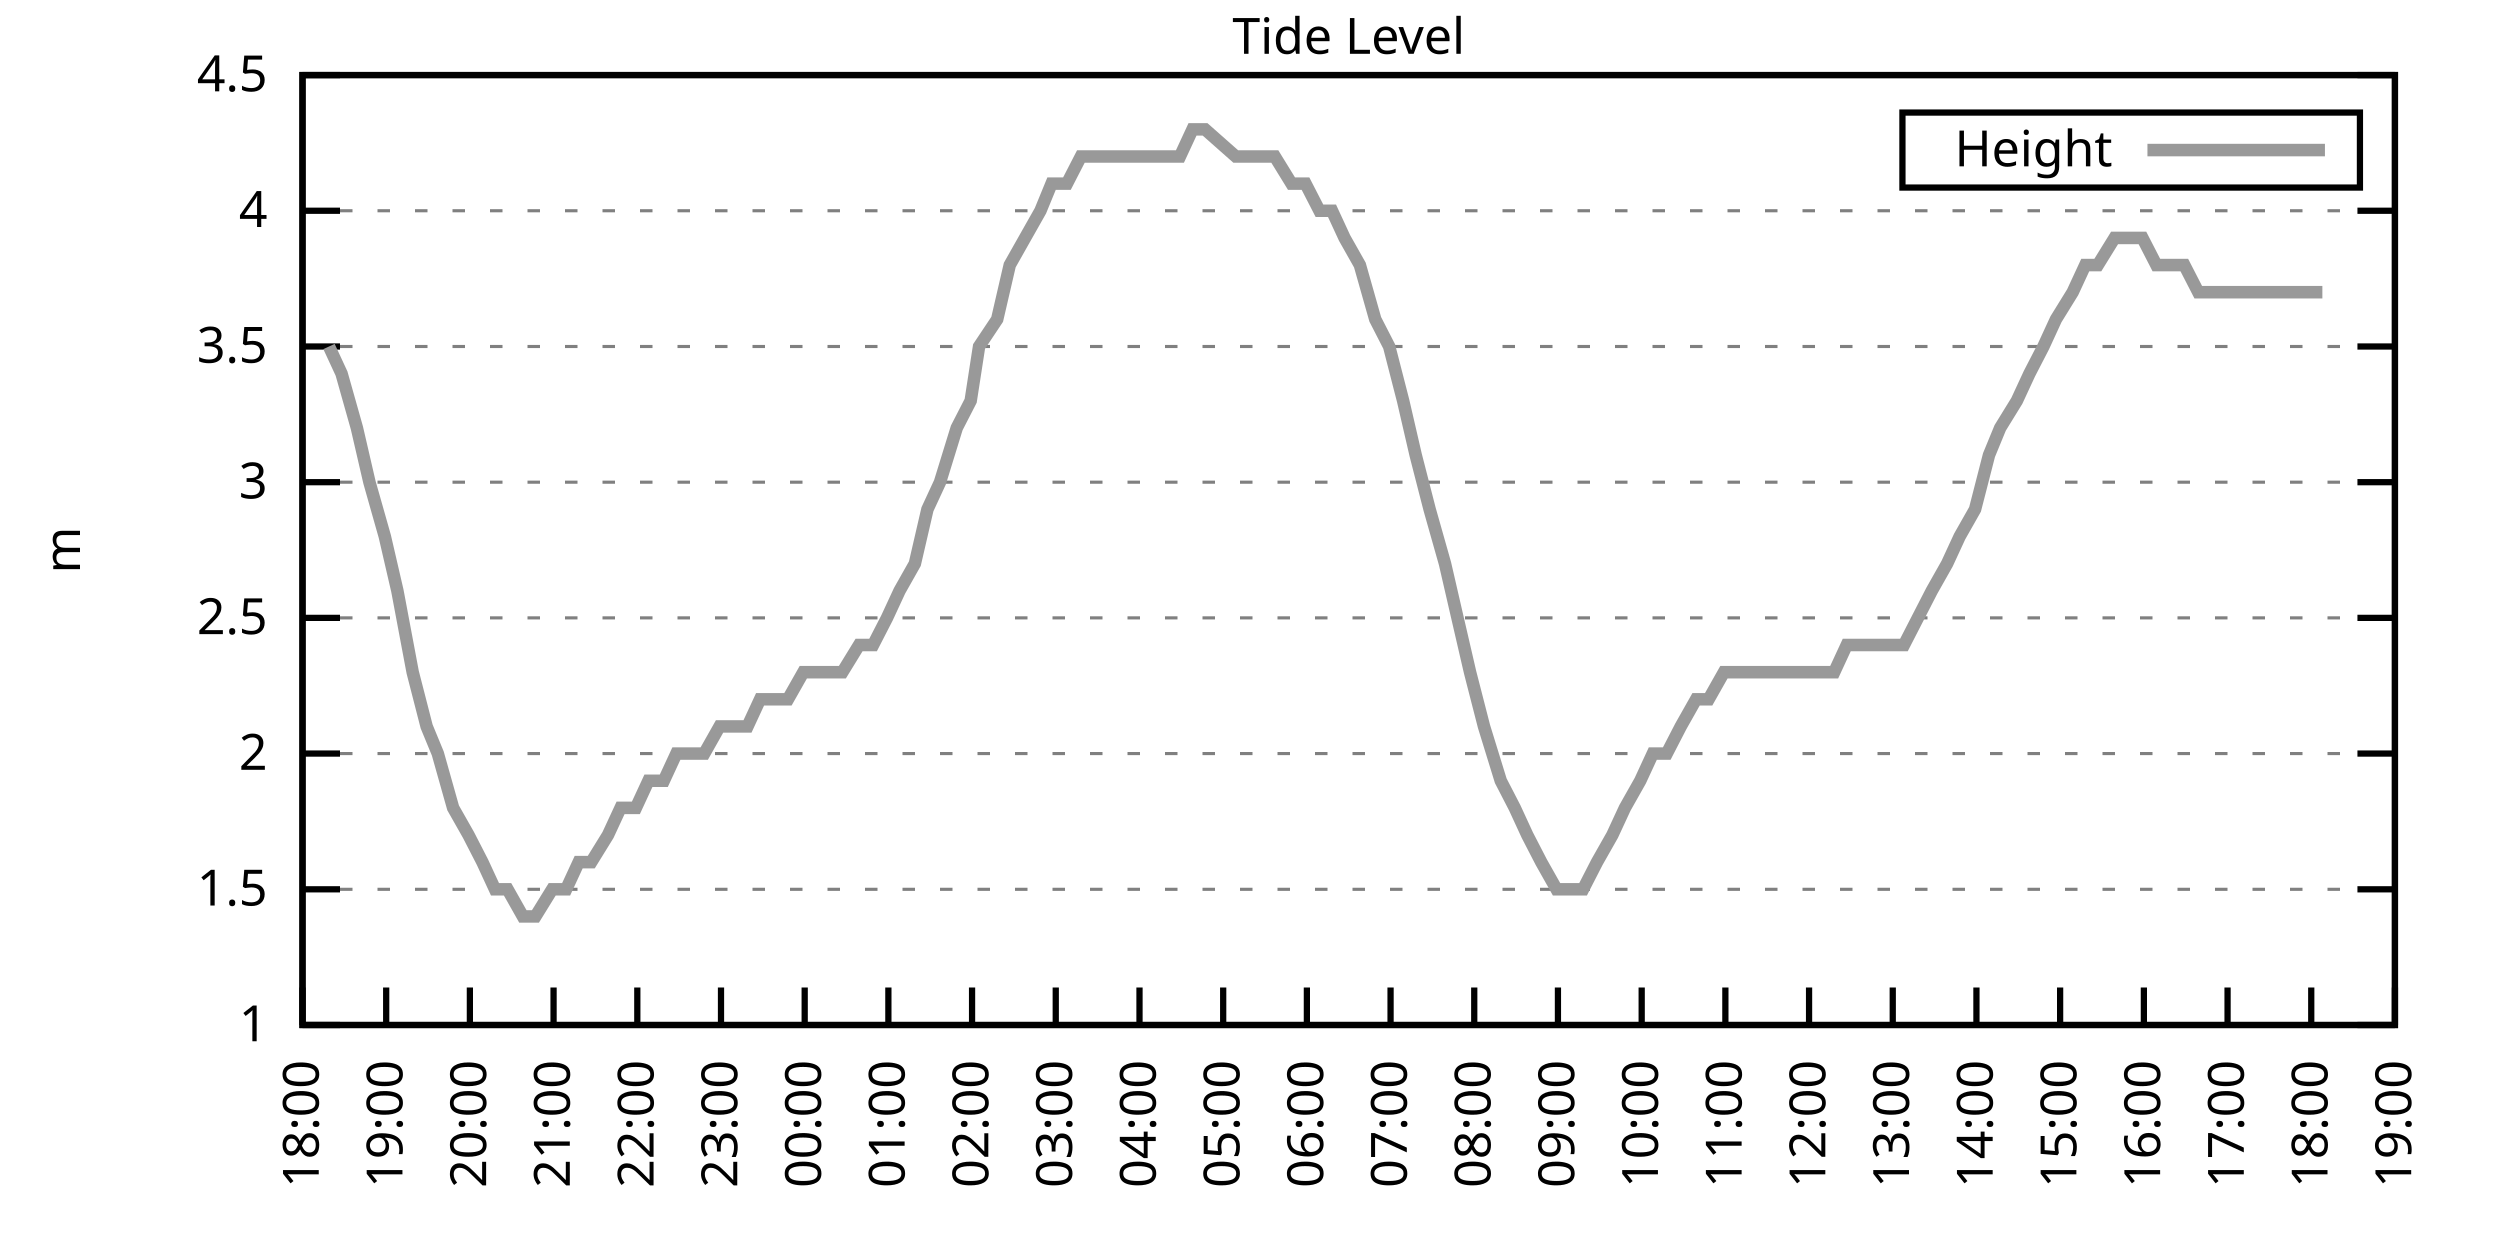
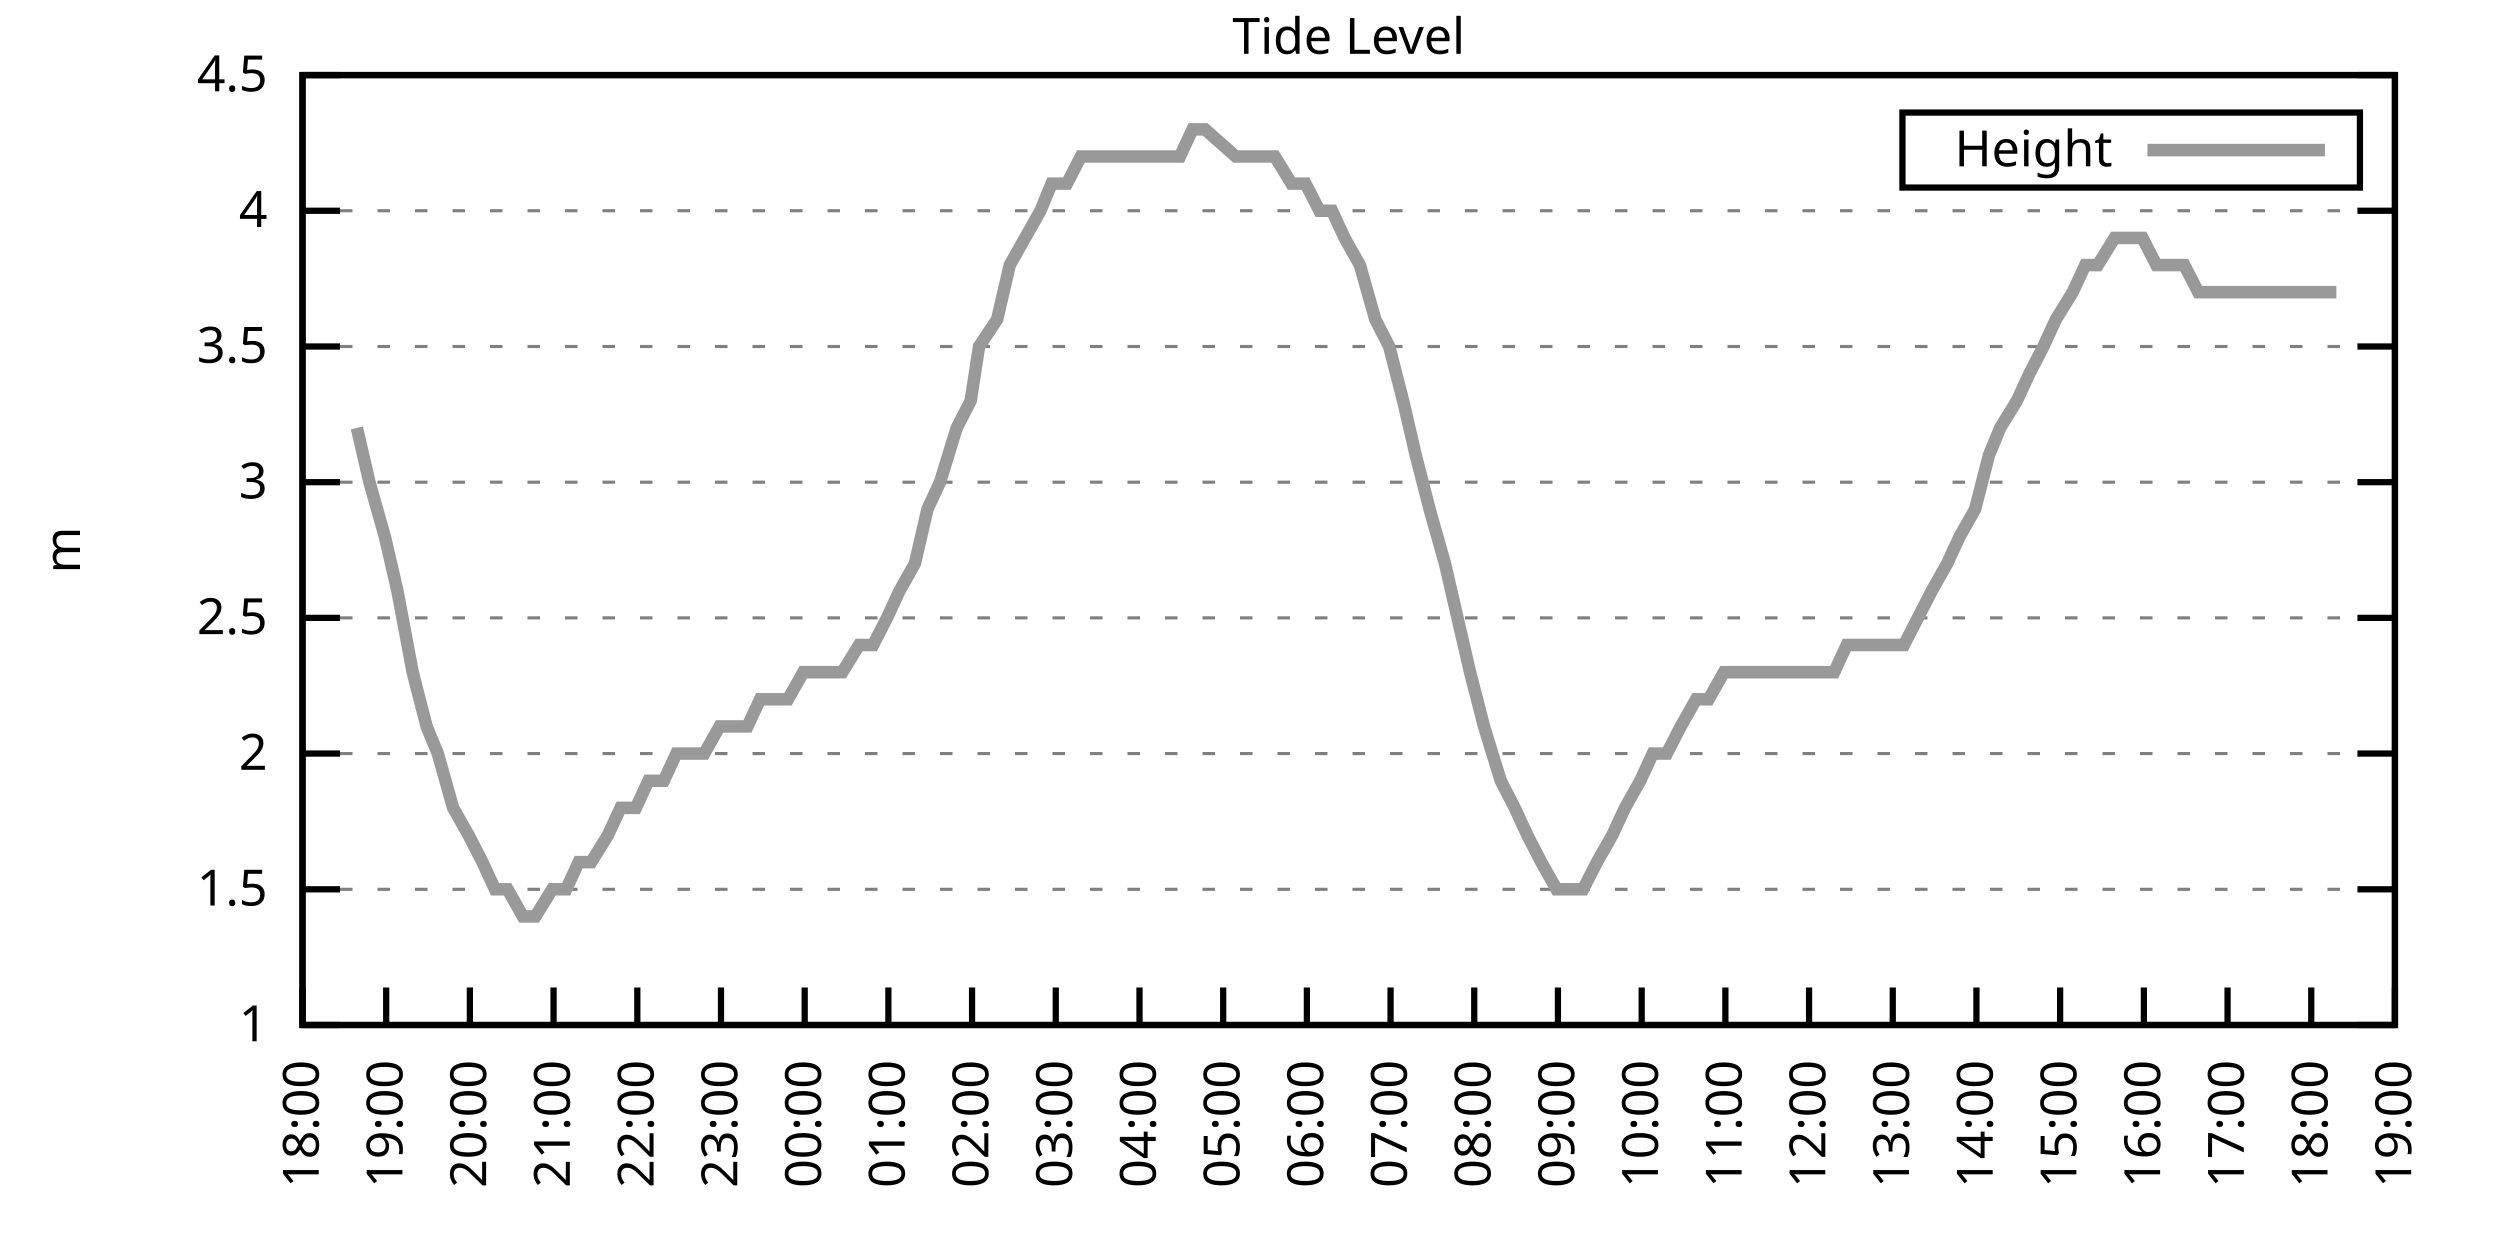
<svg xmlns="http://www.w3.org/2000/svg" xmlns:xlink="http://www.w3.org/1999/xlink" width="400" height="200" viewBox="0 0 400 200">
  <g id="gnuplot_canvas">
    <rect x="0" y="0" width="400" height="200" fill="none" />
    <defs>
      <circle id="gpDot" r="0.5" stroke-width="0.5" stroke="currentColor" />
      <path id="gpPt0" stroke-width="0.333" stroke="currentColor" d="M-1,0 h2 M0,-1 v2" />
      <path id="gpPt1" stroke-width="0.333" stroke="currentColor" d="M-1,-1 L1,1 M1,-1 L-1,1" />
      <path id="gpPt2" stroke-width="0.333" stroke="currentColor" d="M-1,0 L1,0 M0,-1 L0,1 M-1,-1 L1,1 M-1,1 L1,-1" />
      <rect id="gpPt3" stroke-width="0.333" stroke="currentColor" x="-1" y="-1" width="2" height="2" />
      <rect id="gpPt4" stroke-width="0.333" stroke="currentColor" fill="currentColor" x="-1" y="-1" width="2" height="2" />
      <circle id="gpPt5" stroke-width="0.333" stroke="currentColor" cx="0" cy="0" r="1" />
      <use xlink:href="#gpPt5" id="gpPt6" fill="currentColor" stroke="none" />
      <path id="gpPt7" stroke-width="0.333" stroke="currentColor" d="M0,-1.33 L-1.33,0.67 L1.33,0.67 z" />
      <use xlink:href="#gpPt7" id="gpPt8" fill="currentColor" stroke="none" />
      <use xlink:href="#gpPt7" id="gpPt9" stroke="currentColor" transform="rotate(180)" />
      <use xlink:href="#gpPt9" id="gpPt10" fill="currentColor" stroke="none" />
      <use xlink:href="#gpPt3" id="gpPt11" stroke="currentColor" transform="rotate(45)" />
      <use xlink:href="#gpPt11" id="gpPt12" fill="currentColor" stroke="none" />
      <path id="gpPt13" stroke-width="0.333" stroke="currentColor" d="M0,1.330 L1.265,0.411 L0.782,-1.067 L-0.782,-1.076 L-1.265,0.411 z" />
      <use xlink:href="#gpPt13" id="gpPt14" fill="currentColor" stroke="none" />
      <filter id="textbox" filterUnits="objectBoundingBox" x="0" y="0" height="1" width="1">
        <feFlood flood-color="white" flood-opacity="1" result="bgnd" />
        <feComposite in="SourceGraphic" in2="bgnd" operator="atop" />
      </filter>
      <filter id="greybox" filterUnits="objectBoundingBox" x="0" y="0" height="1" width="1">
        <feFlood flood-color="lightgrey" flood-opacity="1" result="grey" />
        <feComposite in="SourceGraphic" in2="grey" operator="atop" />
      </filter>
    </defs>
    <g fill="none" color="white" stroke="currentColor" stroke-width="1.00" stroke-linecap="butt" stroke-linejoin="miter">
</g>
    <g fill="none" color="black" stroke="currentColor" stroke-width="1.00" stroke-linecap="butt" stroke-linejoin="miter">
      <g stroke="none" shape-rendering="crispEdges">
        <polygon fill="rgb(255, 255, 255)" points="48.40,164.00 383.18,164.00 383.18,12.02 48.40,12.02 " />
      </g>
    </g>
    <g fill="none" color="black" stroke="currentColor" stroke-width="1.00" stroke-linecap="butt" stroke-linejoin="miter">
</g>
    <g fill="none" color="black" stroke="black" stroke-width="0.50" stroke-linecap="butt" stroke-linejoin="miter">
</g>
    <g fill="none" color="gray" stroke="currentColor" stroke-width="0.50" stroke-linecap="butt" stroke-linejoin="miter">
      <path stroke="gray" stroke-dasharray="2,4" class="gridline" d="M48.40,164.00 L383.19,164.00  " />
    </g>
    <g fill="none" color="gray" stroke="gray" stroke-width="1.00" stroke-linecap="butt" stroke-linejoin="miter">
</g>
    <g fill="none" color="black" stroke="currentColor" stroke-width="1.00" stroke-linecap="butt" stroke-linejoin="miter">
      <path stroke="black" d="M48.40,164.00 L54.40,164.00 M383.19,164.00 L377.19,164.00  " />
      <g transform="translate(42.80,166.60)" stroke="none" fill="black" font-family="Sans" font-size="8.00" text-anchor="end">
        <text>
          <tspan font-family="Sans"> 1</tspan>
        </text>
      </g>
    </g>
    <g fill="none" color="black" stroke="currentColor" stroke-width="1.00" stroke-linecap="butt" stroke-linejoin="miter">
</g>
    <g fill="none" color="black" stroke="black" stroke-width="0.50" stroke-linecap="butt" stroke-linejoin="miter">
</g>
    <g fill="none" color="gray" stroke="currentColor" stroke-width="0.50" stroke-linecap="butt" stroke-linejoin="miter">
      <path stroke="gray" stroke-dasharray="2,4" class="gridline" d="M48.40,142.29 L383.19,142.29  " />
    </g>
    <g fill="none" color="gray" stroke="gray" stroke-width="1.00" stroke-linecap="butt" stroke-linejoin="miter">
</g>
    <g fill="none" color="black" stroke="currentColor" stroke-width="1.00" stroke-linecap="butt" stroke-linejoin="miter">
      <path stroke="black" d="M48.40,142.29 L54.40,142.29 M383.19,142.29 L377.19,142.29  " />
      <g transform="translate(42.80,144.89)" stroke="none" fill="black" font-family="Sans" font-size="8.00" text-anchor="end">
        <text>
          <tspan font-family="Sans"> 1.5</tspan>
        </text>
      </g>
    </g>
    <g fill="none" color="black" stroke="currentColor" stroke-width="1.00" stroke-linecap="butt" stroke-linejoin="miter">
</g>
    <g fill="none" color="black" stroke="black" stroke-width="0.50" stroke-linecap="butt" stroke-linejoin="miter">
</g>
    <g fill="none" color="gray" stroke="currentColor" stroke-width="0.50" stroke-linecap="butt" stroke-linejoin="miter">
      <path stroke="gray" stroke-dasharray="2,4" class="gridline" d="M48.40,120.57 L383.19,120.57  " />
    </g>
    <g fill="none" color="gray" stroke="gray" stroke-width="1.00" stroke-linecap="butt" stroke-linejoin="miter">
</g>
    <g fill="none" color="black" stroke="currentColor" stroke-width="1.00" stroke-linecap="butt" stroke-linejoin="miter">
      <path stroke="black" d="M48.40,120.57 L54.40,120.57 M383.19,120.57 L377.19,120.57  " />
      <g transform="translate(42.80,123.17)" stroke="none" fill="black" font-family="Sans" font-size="8.00" text-anchor="end">
        <text>
          <tspan font-family="Sans"> 2</tspan>
        </text>
      </g>
    </g>
    <g fill="none" color="black" stroke="currentColor" stroke-width="1.00" stroke-linecap="butt" stroke-linejoin="miter">
</g>
    <g fill="none" color="black" stroke="black" stroke-width="0.50" stroke-linecap="butt" stroke-linejoin="miter">
</g>
    <g fill="none" color="gray" stroke="currentColor" stroke-width="0.50" stroke-linecap="butt" stroke-linejoin="miter">
      <path stroke="gray" stroke-dasharray="2,4" class="gridline" d="M48.40,98.86 L383.19,98.86  " />
    </g>
    <g fill="none" color="gray" stroke="gray" stroke-width="1.00" stroke-linecap="butt" stroke-linejoin="miter">
</g>
    <g fill="none" color="black" stroke="currentColor" stroke-width="1.00" stroke-linecap="butt" stroke-linejoin="miter">
      <path stroke="black" d="M48.40,98.86 L54.40,98.86 M383.19,98.86 L377.19,98.86  " />
      <g transform="translate(42.80,101.46)" stroke="none" fill="black" font-family="Sans" font-size="8.00" text-anchor="end">
        <text>
          <tspan font-family="Sans"> 2.5</tspan>
        </text>
      </g>
    </g>
    <g fill="none" color="black" stroke="currentColor" stroke-width="1.00" stroke-linecap="butt" stroke-linejoin="miter">
</g>
    <g fill="none" color="black" stroke="black" stroke-width="0.50" stroke-linecap="butt" stroke-linejoin="miter">
</g>
    <g fill="none" color="gray" stroke="currentColor" stroke-width="0.50" stroke-linecap="butt" stroke-linejoin="miter">
      <path stroke="gray" stroke-dasharray="2,4" class="gridline" d="M48.40,77.15 L383.19,77.15  " />
    </g>
    <g fill="none" color="gray" stroke="gray" stroke-width="1.00" stroke-linecap="butt" stroke-linejoin="miter">
</g>
    <g fill="none" color="black" stroke="currentColor" stroke-width="1.00" stroke-linecap="butt" stroke-linejoin="miter">
      <path stroke="black" d="M48.40,77.15 L54.40,77.15 M383.19,77.15 L377.19,77.15  " />
      <g transform="translate(42.80,79.75)" stroke="none" fill="black" font-family="Sans" font-size="8.00" text-anchor="end">
        <text>
          <tspan font-family="Sans"> 3</tspan>
        </text>
      </g>
    </g>
    <g fill="none" color="black" stroke="currentColor" stroke-width="1.00" stroke-linecap="butt" stroke-linejoin="miter">
</g>
    <g fill="none" color="black" stroke="black" stroke-width="0.50" stroke-linecap="butt" stroke-linejoin="miter">
</g>
    <g fill="none" color="gray" stroke="currentColor" stroke-width="0.50" stroke-linecap="butt" stroke-linejoin="miter">
      <path stroke="gray" stroke-dasharray="2,4" class="gridline" d="M48.40,55.44 L383.19,55.44  " />
    </g>
    <g fill="none" color="gray" stroke="gray" stroke-width="1.00" stroke-linecap="butt" stroke-linejoin="miter">
</g>
    <g fill="none" color="black" stroke="currentColor" stroke-width="1.00" stroke-linecap="butt" stroke-linejoin="miter">
      <path stroke="black" d="M48.40,55.44 L54.40,55.44 M383.19,55.44 L377.19,55.44  " />
      <g transform="translate(42.80,58.04)" stroke="none" fill="black" font-family="Sans" font-size="8.00" text-anchor="end">
        <text>
          <tspan font-family="Sans"> 3.5</tspan>
        </text>
      </g>
    </g>
    <g fill="none" color="black" stroke="currentColor" stroke-width="1.00" stroke-linecap="butt" stroke-linejoin="miter">
</g>
    <g fill="none" color="black" stroke="black" stroke-width="0.50" stroke-linecap="butt" stroke-linejoin="miter">
</g>
    <g fill="none" color="gray" stroke="currentColor" stroke-width="0.50" stroke-linecap="butt" stroke-linejoin="miter">
      <path stroke="gray" stroke-dasharray="2,4" class="gridline" d="M48.40,33.72 L383.19,33.72  " />
    </g>
    <g fill="none" color="gray" stroke="gray" stroke-width="1.00" stroke-linecap="butt" stroke-linejoin="miter">
</g>
    <g fill="none" color="black" stroke="currentColor" stroke-width="1.00" stroke-linecap="butt" stroke-linejoin="miter">
      <path stroke="black" d="M48.40,33.72 L54.40,33.72 M383.19,33.72 L377.19,33.72  " />
      <g transform="translate(42.80,36.32)" stroke="none" fill="black" font-family="Sans" font-size="8.00" text-anchor="end">
        <text>
          <tspan font-family="Sans"> 4</tspan>
        </text>
      </g>
    </g>
    <g fill="none" color="black" stroke="currentColor" stroke-width="1.00" stroke-linecap="butt" stroke-linejoin="miter">
</g>
    <g fill="none" color="black" stroke="black" stroke-width="0.50" stroke-linecap="butt" stroke-linejoin="miter">
</g>
    <g fill="none" color="gray" stroke="currentColor" stroke-width="0.50" stroke-linecap="butt" stroke-linejoin="miter">
      <path stroke="gray" stroke-dasharray="2,4" class="gridline" d="M48.40,12.01 L383.19,12.01  " />
    </g>
    <g fill="none" color="gray" stroke="gray" stroke-width="1.00" stroke-linecap="butt" stroke-linejoin="miter">
</g>
    <g fill="none" color="black" stroke="currentColor" stroke-width="1.00" stroke-linecap="butt" stroke-linejoin="miter">
      <path stroke="black" d="M48.40,12.01 L54.40,12.01 M383.19,12.01 L377.19,12.01  " />
      <g transform="translate(42.80,14.61)" stroke="none" fill="black" font-family="Sans" font-size="8.00" text-anchor="end">
        <text>
          <tspan font-family="Sans"> 4.5</tspan>
        </text>
      </g>
    </g>
    <g fill="none" color="black" stroke="currentColor" stroke-width="1.00" stroke-linecap="butt" stroke-linejoin="miter">
      <path stroke="black" d="M48.40,164.00 L48.40,158.00  " />
      <g transform="translate(51.00,169.60) rotate(270.00)" stroke="none" fill="black" font-family="Sans" font-size="8.00" text-anchor="end">
        <text>
          <tspan font-family="Sans">18:00</tspan>
        </text>
      </g>
    </g>
    <g fill="none" color="black" stroke="currentColor" stroke-width="1.00" stroke-linecap="butt" stroke-linejoin="miter">
      <path stroke="black" d="M61.79,164.00 L61.79,158.00  " />
      <g transform="translate(64.39,169.60) rotate(270.00)" stroke="none" fill="black" font-family="Sans" font-size="8.00" text-anchor="end">
        <text>
          <tspan font-family="Sans">19:00</tspan>
        </text>
      </g>
    </g>
    <g fill="none" color="black" stroke="currentColor" stroke-width="1.00" stroke-linecap="butt" stroke-linejoin="miter">
      <path stroke="black" d="M75.18,164.00 L75.18,158.00  " />
      <g transform="translate(77.78,169.60) rotate(270.00)" stroke="none" fill="black" font-family="Sans" font-size="8.00" text-anchor="end">
        <text>
          <tspan font-family="Sans">20:00</tspan>
        </text>
      </g>
    </g>
    <g fill="none" color="black" stroke="currentColor" stroke-width="1.00" stroke-linecap="butt" stroke-linejoin="miter">
      <path stroke="black" d="M88.57,164.00 L88.57,158.00  " />
      <g transform="translate(91.17,169.60) rotate(270.00)" stroke="none" fill="black" font-family="Sans" font-size="8.00" text-anchor="end">
        <text>
          <tspan font-family="Sans">21:00</tspan>
        </text>
      </g>
    </g>
    <g fill="none" color="black" stroke="currentColor" stroke-width="1.00" stroke-linecap="butt" stroke-linejoin="miter">
      <path stroke="black" d="M101.97,164.00 L101.97,158.00  " />
      <g transform="translate(104.57,169.60) rotate(270.00)" stroke="none" fill="black" font-family="Sans" font-size="8.00" text-anchor="end">
        <text>
          <tspan font-family="Sans">22:00</tspan>
        </text>
      </g>
    </g>
    <g fill="none" color="black" stroke="currentColor" stroke-width="1.00" stroke-linecap="butt" stroke-linejoin="miter">
      <path stroke="black" d="M115.36,164.00 L115.36,158.00  " />
      <g transform="translate(117.96,169.60) rotate(270.00)" stroke="none" fill="black" font-family="Sans" font-size="8.00" text-anchor="end">
        <text>
          <tspan font-family="Sans">23:00</tspan>
        </text>
      </g>
    </g>
    <g fill="none" color="black" stroke="currentColor" stroke-width="1.00" stroke-linecap="butt" stroke-linejoin="miter">
      <path stroke="black" d="M128.75,164.00 L128.75,158.00  " />
      <g transform="translate(131.35,169.60) rotate(270.00)" stroke="none" fill="black" font-family="Sans" font-size="8.00" text-anchor="end">
        <text>
          <tspan font-family="Sans">00:00</tspan>
        </text>
      </g>
    </g>
    <g fill="none" color="black" stroke="currentColor" stroke-width="1.00" stroke-linecap="butt" stroke-linejoin="miter">
      <path stroke="black" d="M142.14,164.00 L142.14,158.00  " />
      <g transform="translate(144.74,169.60) rotate(270.00)" stroke="none" fill="black" font-family="Sans" font-size="8.00" text-anchor="end">
        <text>
          <tspan font-family="Sans">01:00</tspan>
        </text>
      </g>
    </g>
    <g fill="none" color="black" stroke="currentColor" stroke-width="1.00" stroke-linecap="butt" stroke-linejoin="miter">
      <path stroke="black" d="M155.53,164.00 L155.53,158.00  " />
      <g transform="translate(158.13,169.60) rotate(270.00)" stroke="none" fill="black" font-family="Sans" font-size="8.00" text-anchor="end">
        <text>
          <tspan font-family="Sans">02:00</tspan>
        </text>
      </g>
    </g>
    <g fill="none" color="black" stroke="currentColor" stroke-width="1.00" stroke-linecap="butt" stroke-linejoin="miter">
      <path stroke="black" d="M168.92,164.00 L168.92,158.00  " />
      <g transform="translate(171.52,169.60) rotate(270.00)" stroke="none" fill="black" font-family="Sans" font-size="8.00" text-anchor="end">
        <text>
          <tspan font-family="Sans">03:00</tspan>
        </text>
      </g>
    </g>
    <g fill="none" color="black" stroke="currentColor" stroke-width="1.00" stroke-linecap="butt" stroke-linejoin="miter">
      <path stroke="black" d="M182.32,164.00 L182.32,158.00  " />
      <g transform="translate(184.92,169.60) rotate(270.00)" stroke="none" fill="black" font-family="Sans" font-size="8.00" text-anchor="end">
        <text>
          <tspan font-family="Sans">04:00</tspan>
        </text>
      </g>
    </g>
    <g fill="none" color="black" stroke="currentColor" stroke-width="1.00" stroke-linecap="butt" stroke-linejoin="miter">
      <path stroke="black" d="M195.71,164.00 L195.71,158.00  " />
      <g transform="translate(198.31,169.60) rotate(270.00)" stroke="none" fill="black" font-family="Sans" font-size="8.00" text-anchor="end">
        <text>
          <tspan font-family="Sans">05:00</tspan>
        </text>
      </g>
    </g>
    <g fill="none" color="black" stroke="currentColor" stroke-width="1.00" stroke-linecap="butt" stroke-linejoin="miter">
      <path stroke="black" d="M209.10,164.00 L209.10,158.00  " />
      <g transform="translate(211.70,169.60) rotate(270.00)" stroke="none" fill="black" font-family="Sans" font-size="8.00" text-anchor="end">
        <text>
          <tspan font-family="Sans">06:00</tspan>
        </text>
      </g>
    </g>
    <g fill="none" color="black" stroke="currentColor" stroke-width="1.00" stroke-linecap="butt" stroke-linejoin="miter">
      <path stroke="black" d="M222.49,164.00 L222.49,158.00  " />
      <g transform="translate(225.09,169.60) rotate(270.00)" stroke="none" fill="black" font-family="Sans" font-size="8.00" text-anchor="end">
        <text>
          <tspan font-family="Sans">07:00</tspan>
        </text>
      </g>
    </g>
    <g fill="none" color="black" stroke="currentColor" stroke-width="1.00" stroke-linecap="butt" stroke-linejoin="miter">
      <path stroke="black" d="M235.88,164.00 L235.88,158.00  " />
      <g transform="translate(238.48,169.60) rotate(270.00)" stroke="none" fill="black" font-family="Sans" font-size="8.00" text-anchor="end">
        <text>
          <tspan font-family="Sans">08:00</tspan>
        </text>
      </g>
    </g>
    <g fill="none" color="black" stroke="currentColor" stroke-width="1.00" stroke-linecap="butt" stroke-linejoin="miter">
      <path stroke="black" d="M249.27,164.00 L249.27,158.00  " />
      <g transform="translate(251.87,169.60) rotate(270.00)" stroke="none" fill="black" font-family="Sans" font-size="8.00" text-anchor="end">
        <text>
          <tspan font-family="Sans">09:00</tspan>
        </text>
      </g>
    </g>
    <g fill="none" color="black" stroke="currentColor" stroke-width="1.00" stroke-linecap="butt" stroke-linejoin="miter">
      <path stroke="black" d="M262.67,164.00 L262.67,158.00  " />
      <g transform="translate(265.27,169.60) rotate(270.00)" stroke="none" fill="black" font-family="Sans" font-size="8.00" text-anchor="end">
        <text>
          <tspan font-family="Sans">10:00</tspan>
        </text>
      </g>
    </g>
    <g fill="none" color="black" stroke="currentColor" stroke-width="1.00" stroke-linecap="butt" stroke-linejoin="miter">
      <path stroke="black" d="M276.06,164.00 L276.06,158.00  " />
      <g transform="translate(278.66,169.60) rotate(270.00)" stroke="none" fill="black" font-family="Sans" font-size="8.00" text-anchor="end">
        <text>
          <tspan font-family="Sans">11:00</tspan>
        </text>
      </g>
    </g>
    <g fill="none" color="black" stroke="currentColor" stroke-width="1.00" stroke-linecap="butt" stroke-linejoin="miter">
      <path stroke="black" d="M289.45,164.00 L289.45,158.00  " />
      <g transform="translate(292.05,169.60) rotate(270.00)" stroke="none" fill="black" font-family="Sans" font-size="8.00" text-anchor="end">
        <text>
          <tspan font-family="Sans">12:00</tspan>
        </text>
      </g>
    </g>
    <g fill="none" color="black" stroke="currentColor" stroke-width="1.00" stroke-linecap="butt" stroke-linejoin="miter">
      <path stroke="black" d="M302.84,164.00 L302.84,158.00  " />
      <g transform="translate(305.44,169.60) rotate(270.00)" stroke="none" fill="black" font-family="Sans" font-size="8.00" text-anchor="end">
        <text>
          <tspan font-family="Sans">13:00</tspan>
        </text>
      </g>
    </g>
    <g fill="none" color="black" stroke="currentColor" stroke-width="1.00" stroke-linecap="butt" stroke-linejoin="miter">
      <path stroke="black" d="M316.23,164.00 L316.23,158.00  " />
      <g transform="translate(318.83,169.60) rotate(270.00)" stroke="none" fill="black" font-family="Sans" font-size="8.00" text-anchor="end">
        <text>
          <tspan font-family="Sans">14:00</tspan>
        </text>
      </g>
    </g>
    <g fill="none" color="black" stroke="currentColor" stroke-width="1.00" stroke-linecap="butt" stroke-linejoin="miter">
      <path stroke="black" d="M329.62,164.00 L329.62,158.00  " />
      <g transform="translate(332.22,169.60) rotate(270.00)" stroke="none" fill="black" font-family="Sans" font-size="8.00" text-anchor="end">
        <text>
          <tspan font-family="Sans">15:00</tspan>
        </text>
      </g>
    </g>
    <g fill="none" color="black" stroke="currentColor" stroke-width="1.00" stroke-linecap="butt" stroke-linejoin="miter">
      <path stroke="black" d="M343.02,164.00 L343.02,158.00  " />
      <g transform="translate(345.62,169.60) rotate(270.00)" stroke="none" fill="black" font-family="Sans" font-size="8.00" text-anchor="end">
        <text>
          <tspan font-family="Sans">16:00</tspan>
        </text>
      </g>
    </g>
    <g fill="none" color="black" stroke="currentColor" stroke-width="1.00" stroke-linecap="butt" stroke-linejoin="miter">
      <path stroke="black" d="M356.41,164.00 L356.41,158.00  " />
      <g transform="translate(359.01,169.60) rotate(270.00)" stroke="none" fill="black" font-family="Sans" font-size="8.00" text-anchor="end">
        <text>
          <tspan font-family="Sans">17:00</tspan>
        </text>
      </g>
    </g>
    <g fill="none" color="black" stroke="currentColor" stroke-width="1.00" stroke-linecap="butt" stroke-linejoin="miter">
      <path stroke="black" d="M369.80,164.00 L369.80,158.00  " />
      <g transform="translate(372.40,169.60) rotate(270.00)" stroke="none" fill="black" font-family="Sans" font-size="8.00" text-anchor="end">
        <text>
          <tspan font-family="Sans">18:00</tspan>
        </text>
      </g>
    </g>
    <g fill="none" color="black" stroke="currentColor" stroke-width="1.00" stroke-linecap="butt" stroke-linejoin="miter">
      <path stroke="black" d="M383.19,164.00 L383.19,158.00  " />
      <g transform="translate(385.79,169.60) rotate(270.00)" stroke="none" fill="black" font-family="Sans" font-size="8.00" text-anchor="end">
        <text>
          <tspan font-family="Sans">19:00</tspan>
        </text>
      </g>
    </g>
    <g fill="none" color="black" stroke="currentColor" stroke-width="1.00" stroke-linecap="butt" stroke-linejoin="miter">
</g>
    <g fill="none" color="black" stroke="currentColor" stroke-width="1.00" stroke-linecap="butt" stroke-linejoin="miter">
      <path stroke="black" d="M48.40,12.01 L48.40,164.00 L383.19,164.00 L383.19,12.01 L48.40,12.01 Z  " />
    </g>
    <g fill="none" color="black" stroke="currentColor" stroke-width="1.00" stroke-linecap="butt" stroke-linejoin="miter">
</g>
    <g fill="none" color="black" stroke="currentColor" stroke-width="1.00" stroke-linecap="butt" stroke-linejoin="miter">
      <path stroke="black" d="M304.39,30.01 L304.39,18.01 L377.59,18.01 L377.59,30.01 L304.39,30.01 Z  " />
    </g>
    <g id="Tide_level_plot_1">
      <g fill="none" color="white" stroke="black" stroke-width="2.00" stroke-linecap="butt" stroke-linejoin="miter">
</g>
      <g fill="none" color="black" stroke="currentColor" stroke-width="2.00" stroke-linecap="butt" stroke-linejoin="miter">
        <g transform="translate(337.99,26.61)" stroke="none" fill="black" font-family="Sans" font-size="8.00" text-anchor="end">
          <text>
            <tspan font-family="Sans">Height</tspan>
          </text>
        </g>
      </g>
      <g fill="none" color="black" stroke="currentColor" stroke-width="2.00" stroke-linecap="butt" stroke-linejoin="miter">
-         <path stroke="rgb(153, 153, 153)" d="M343.59,24.01 L371.99,24.01 M52.64,55.44 L54.65,59.78 L57.10,68.46 L59.11,77.15 L61.57,85.83 L63.58,94.52   L66.03,107.55 L68.26,116.23 L70.05,120.57 L72.50,129.26 L74.96,133.60 L77.19,137.94 L79.20,142.29 L81.21,142.29   L83.66,146.63 L85.67,146.63 L88.35,142.29 L90.58,142.29 L92.59,137.94 L94.60,137.94 L97.28,133.60 L99.29,129.26   L101.74,129.26 L103.75,124.92 L106.21,124.92 L108.22,120.57 L110.67,120.57 L112.68,120.57 L115.13,116.23 L116.92,116.23   L119.60,116.23 L121.61,111.89 L124.06,111.89 L126.07,111.89 L128.53,107.55 L130.76,107.55 L132.99,107.55 L134.78,107.55   L137.45,103.20 L139.69,103.20 L141.92,98.86 L143.93,94.52 L146.38,90.18 L148.39,81.49 L150.40,77.15 L153.08,68.46   L155.31,64.12 L156.65,55.44 L159.55,51.09 L161.56,42.41 L164.01,38.07 L166.47,33.72 L168.25,29.38 L170.71,29.38   L172.94,25.04 L175.17,25.04 L177.41,25.04 L179.64,25.04 L181.87,25.04 L184.32,25.04 L186.33,25.04 L188.79,25.04   L190.80,20.70 L192.81,20.70 L197.72,25.04 L199.95,25.04 L201.96,25.04 L203.97,25.04 L206.64,29.38 L208.88,29.38   L211.11,33.72 L213.12,33.72 L215.13,38.07 L217.58,42.41 L220.04,51.09 L222.27,55.44 L224.50,64.12 L226.51,72.81   L228.74,81.49 L231.20,90.18 L233.20,98.86 L235.21,107.55 L237.44,116.23 L240.12,124.92 L242.36,129.26 L244.36,133.60   L246.60,137.94 L249.05,142.29 L250.84,142.29 L253.29,142.29 L255.52,137.94 L257.98,133.60 L259.99,129.26 L262.44,124.92   L264.45,120.57 L266.68,120.57 L268.92,116.23 L271.37,111.89 L273.38,111.89 L275.83,107.55 L278.07,107.55 L280.07,107.55   L282.53,107.55 L284.54,107.55 L286.99,107.55 L289.00,107.55 L291.46,107.55 L293.47,107.55 L295.48,103.20 L298.15,103.20   L300.39,103.20 L302.62,103.20 L304.63,103.20 L306.86,98.86 L309.09,94.52 L311.54,90.18 L313.55,85.83 L316.01,81.49   L318.24,72.81 L320.03,68.46 L322.70,64.12 L324.71,59.78 L326.95,55.44 L328.95,51.09 L331.63,46.75 L333.64,42.41   L335.65,42.41 L338.33,38.07 L340.56,38.07 L342.79,38.07 L345.02,42.41 L347.03,42.41 L349.49,42.41 L351.72,46.75   L353.95,46.75 L356.18,46.75 L358.19,46.75 L360.65,46.75 L362.88,46.75 L364.89,46.75 L366.90,46.75 L369.58,46.75   L371.58,46.75  " />
+         <path stroke="rgb(153, 153, 153)" d="M343.59,24.01 L371.99,24.01 M57.10,68.46 L59.11,77.15 L61.57,85.83 L63.58,94.52 L66.03,107.55 L68.26,116.23   L70.05,120.57 L72.50,129.26 L74.96,133.60 L77.19,137.94 L79.20,142.29 L81.21,142.29 L83.66,146.63 L85.67,146.63   L88.35,142.29 L90.58,142.29 L92.59,137.94 L94.60,137.94 L97.28,133.60 L99.29,129.26 L101.74,129.26 L103.75,124.92   L106.21,124.92 L108.22,120.57 L110.67,120.57 L112.68,120.57 L115.13,116.23 L116.92,116.23 L119.60,116.23 L121.61,111.89   L124.06,111.89 L126.07,111.89 L128.53,107.55 L130.76,107.55 L132.99,107.55 L134.78,107.55 L137.45,103.20 L139.69,103.20   L141.92,98.86 L143.93,94.52 L146.38,90.18 L148.39,81.49 L150.40,77.15 L153.08,68.46 L155.31,64.12 L156.65,55.44   L159.55,51.09 L161.56,42.41 L164.01,38.07 L166.47,33.72 L168.25,29.38 L170.71,29.38 L172.94,25.04 L175.17,25.04   L177.41,25.04 L179.64,25.04 L181.87,25.04 L184.32,25.04 L186.33,25.04 L188.79,25.04 L190.80,20.70 L192.81,20.70   L197.72,25.04 L199.95,25.04 L201.96,25.04 L203.97,25.04 L206.64,29.38 L208.88,29.38 L211.11,33.72 L213.12,33.72   L215.13,38.07 L217.58,42.41 L220.04,51.09 L222.27,55.44 L224.50,64.12 L226.51,72.81 L228.74,81.49 L231.20,90.18   L233.20,98.86 L235.21,107.55 L237.44,116.23 L240.12,124.92 L242.36,129.26 L244.36,133.60 L246.60,137.94 L249.05,142.29   L250.84,142.29 L253.29,142.29 L255.52,137.94 L257.98,133.60 L259.99,129.26 L262.44,124.92 L264.45,120.57 L266.68,120.57   L268.92,116.23 L271.37,111.89 L273.38,111.89 L275.83,107.55 L278.07,107.55 L280.07,107.55 L282.53,107.55 L284.54,107.55   L286.99,107.55 L289.00,107.55 L291.46,107.55 L293.47,107.55 L295.48,103.20 L298.15,103.20 L300.39,103.20 L302.62,103.20   L304.63,103.20 L306.86,98.86 L309.09,94.52 L311.54,90.18 L313.55,85.83 L316.01,81.49 L318.24,72.81 L320.03,68.46   L322.70,64.12 L324.71,59.78 L326.95,55.44 L328.95,51.09 L331.63,46.75 L333.64,42.41 L335.65,42.41 L338.33,38.07   L340.56,38.07 L342.79,38.07 L345.02,42.41 L347.03,42.41 L349.49,42.41 L351.72,46.75 L353.95,46.75 L356.18,46.75   L358.19,46.75 L360.65,46.75 L362.88,46.75 L364.89,46.75 L366.90,46.75 L369.58,46.75 L371.58,46.75 L373.82,46.75    " />
      </g>
    </g>
    <g fill="none" color="black" stroke="currentColor" stroke-width="2.00" stroke-linecap="butt" stroke-linejoin="miter">
</g>
    <g fill="none" color="black" stroke="black" stroke-width="1.00" stroke-linecap="butt" stroke-linejoin="miter">
</g>
    <g fill="none" color="black" stroke="currentColor" stroke-width="1.00" stroke-linecap="butt" stroke-linejoin="miter">
      <path stroke="black" d="M48.40,12.01 L48.40,164.00 L383.19,164.00 L383.19,12.01 L48.40,12.01 Z  " />
      <g transform="translate(12.80,88.01) rotate(270.00)" stroke="none" fill="black" font-family="Sans" font-size="8.00" text-anchor="middle">
        <text>
          <tspan font-family="Sans">m</tspan>
        </text>
      </g>
    </g>
    <g fill="none" color="black" stroke="currentColor" stroke-width="1.00" stroke-linecap="butt" stroke-linejoin="miter">
</g>
    <g fill="none" color="black" stroke="currentColor" stroke-width="1.00" stroke-linecap="butt" stroke-linejoin="miter">
      <g transform="translate(215.79,8.61)" stroke="none" fill="black" font-family="Sans" font-size="8.00" text-anchor="middle">
        <text>
          <tspan font-family="Sans">Tide Level</tspan>
        </text>
      </g>
    </g>
    <g fill="none" color="black" stroke="currentColor" stroke-width="1.00" stroke-linecap="butt" stroke-linejoin="miter">
</g>
  </g>
</svg>
